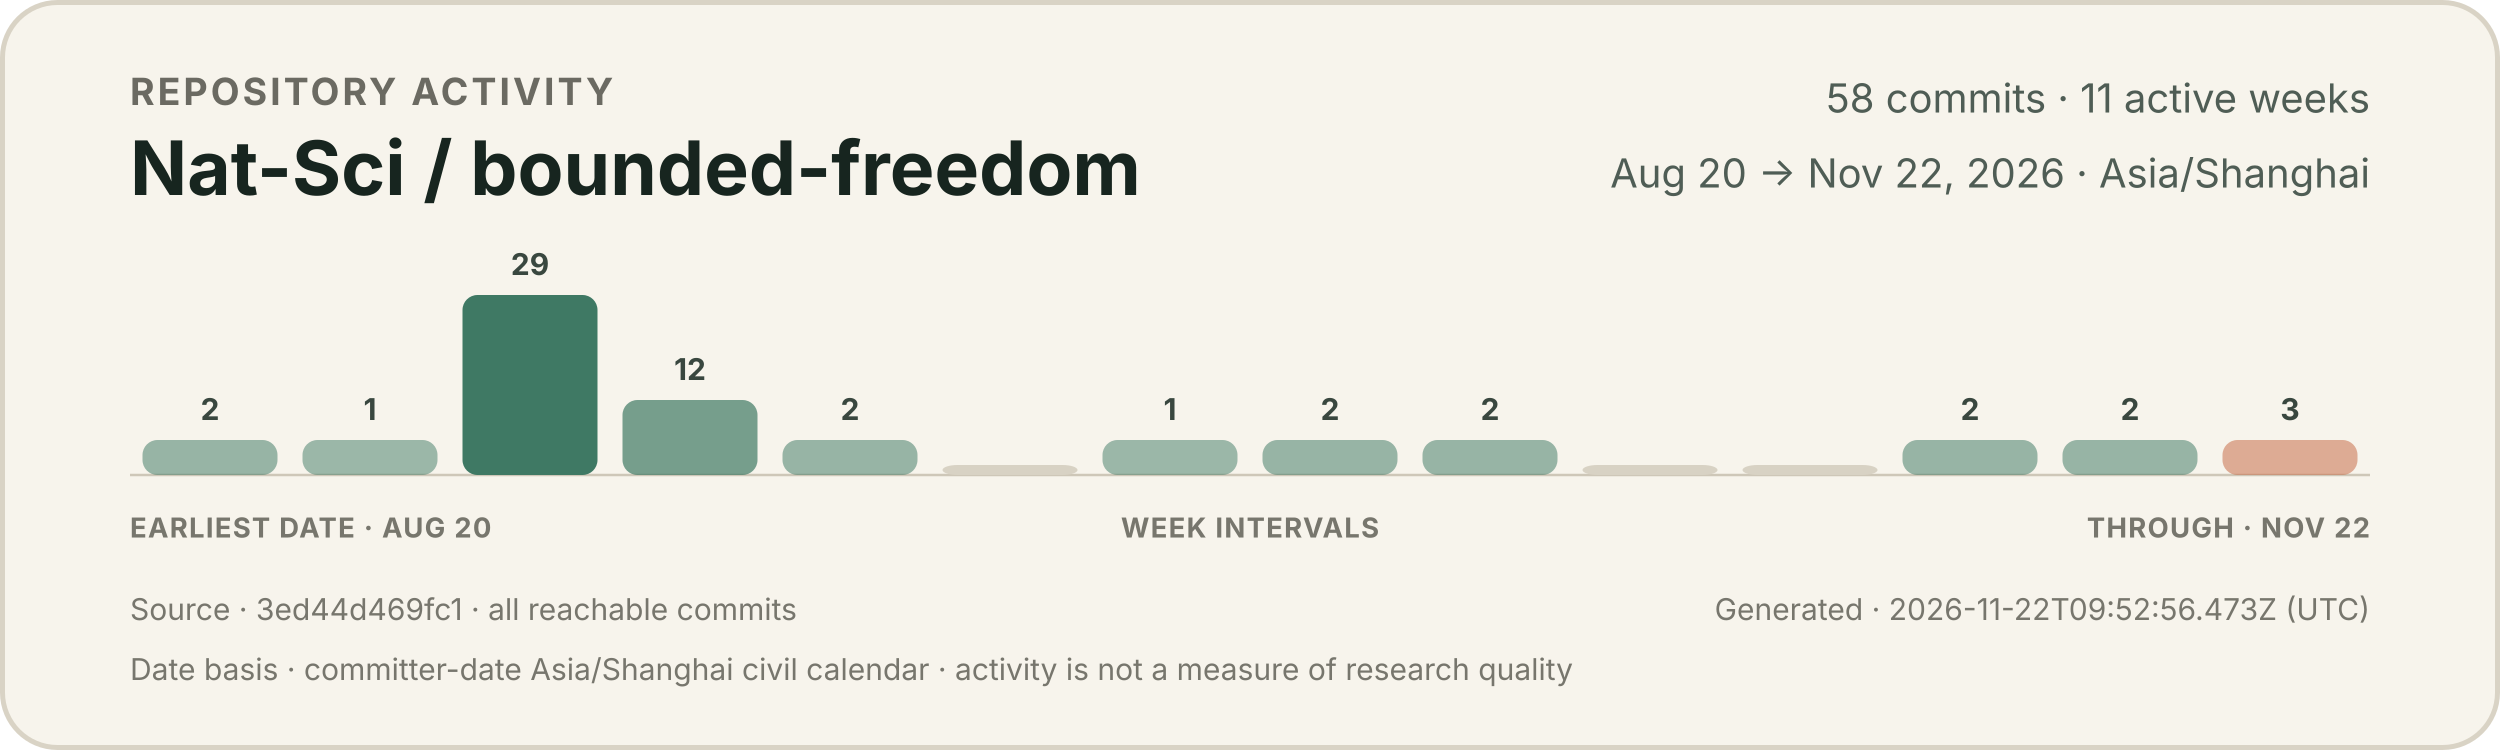
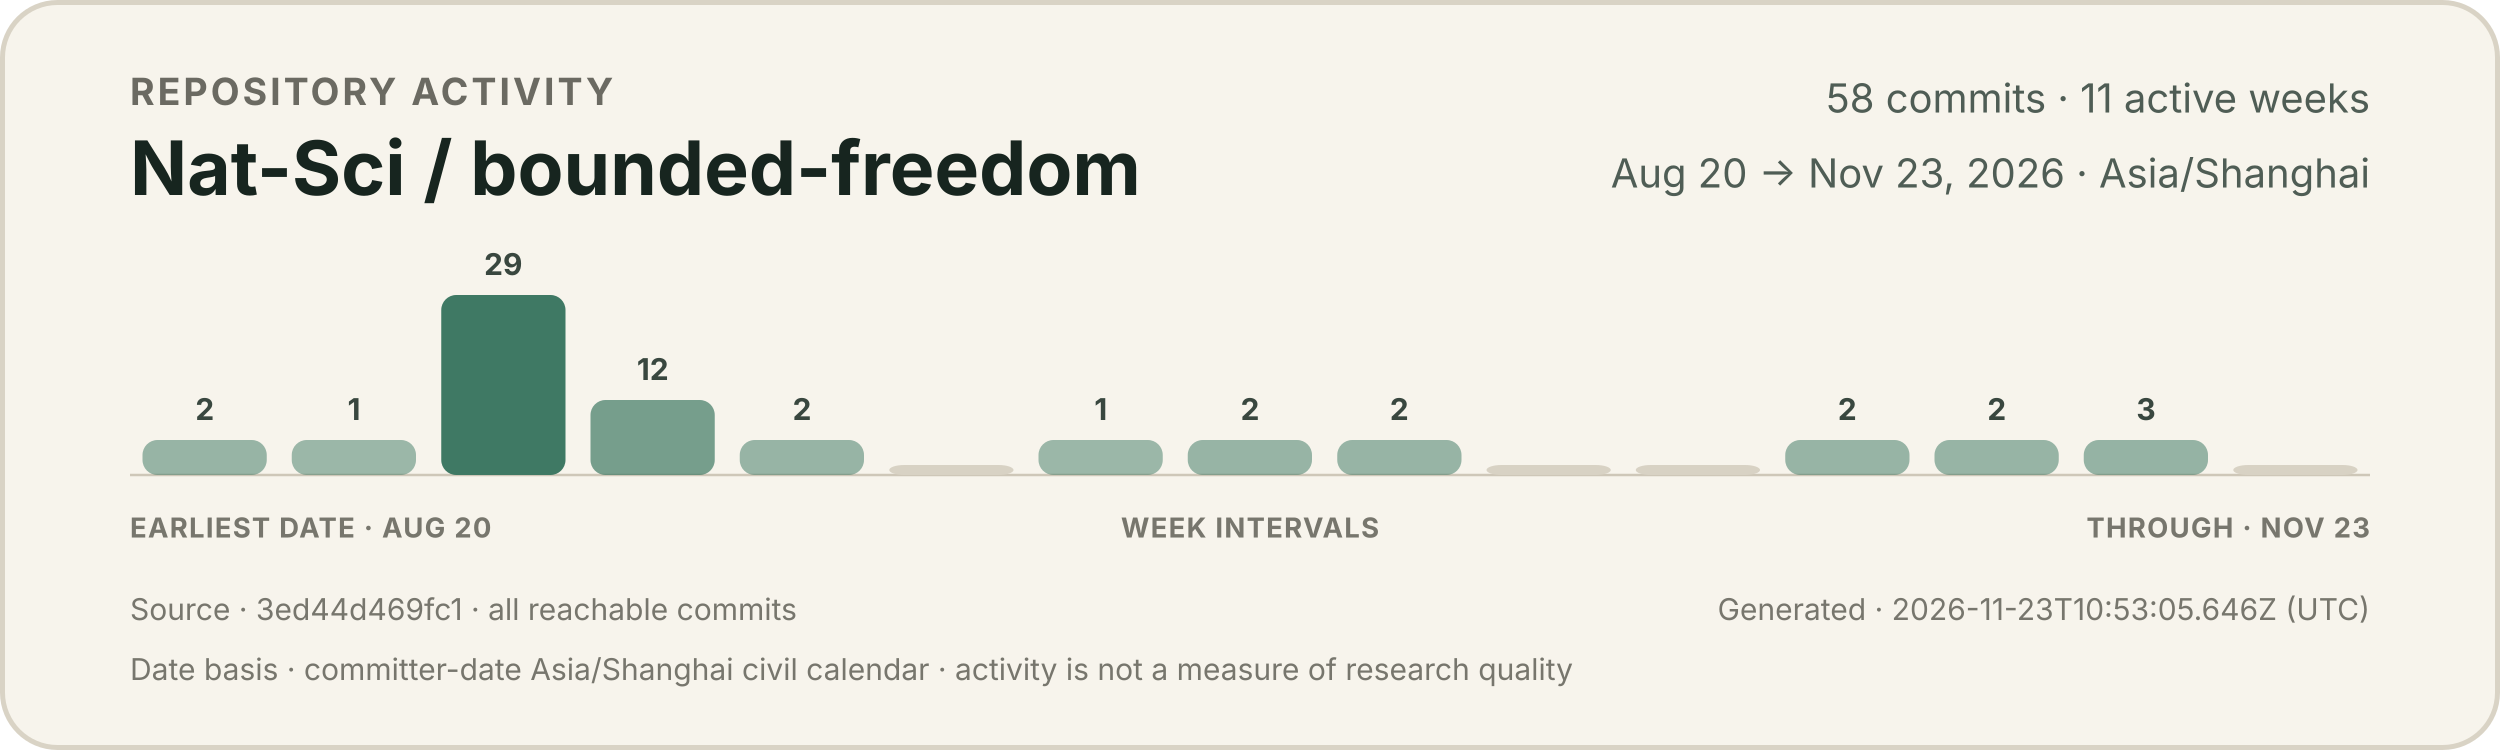
<svg xmlns="http://www.w3.org/2000/svg" width="1000" height="300" viewBox="0 0 1000 300" role="img" aria-labelledby="title description">
  <style>
    text { font-family: -apple-system, BlinkMacSystemFont, "Segoe UI", sans-serif; }
    .eyebrow { fill: #6b6a62; font-size: 15px; font-weight: 650; letter-spacing: 1.2px; }
    .title { fill: #17251f; font-size: 30px; font-weight: 720; }
    .meta { fill: #4f5d55; font-size: 16px; }
    .count { fill: #39473f; font-size: 12px; font-weight: 650; }
    .axis { fill: #77766d; font-size: 11px; font-weight: 650; letter-spacing: 0.5px; }
    .foot { fill: #77766d; font-size: 12px; }
  </style>
  <rect x="1" y="1" width="998" height="298" rx="22" fill="#f7f4ec" stroke="#d9d3c5" stroke-width="2" />
  <text x="52" y="42" class="eyebrow">REPOSITORY ACTIVITY</text>
  <text x="52" y="78" class="title">Nat-Sci / bounded-freedom</text>
  <text x="948" y="45" text-anchor="end" class="meta">58 commits · 11 active weeks</text>
-   <text x="948" y="75" text-anchor="end" class="meta">Aug 20 → Nov 22, 2026 · Asia/Shanghai</text>
+   <text x="948" y="75" text-anchor="end" class="meta">Aug 20 → Nov 23, 2026 · Asia/Shanghai</text>
  <line x1="52" y1="190" x2="948" y2="190" stroke="#cec7b8" stroke-width="1" />
  <g>
-     <rect x="57.0" y="176" width="54.0" height="14" rx="6" fill="#3f7964" opacity="0.52" />
-     <text x="84.0" y="168" text-anchor="middle" class="count">2</text>
+     <rect x="57.0" y="176" width="49.7" height="14" rx="6" fill="#3f7964" opacity="0.52" />
+     <text x="81.9" y="168" text-anchor="middle" class="count">2</text>
  </g>
  <g>
-     <rect x="121.0" y="176" width="54.0" height="14" rx="6" fill="#3f7964" opacity="0.50" />
-     <text x="148.0" y="168" text-anchor="middle" class="count">1</text>
+     <rect x="116.7" y="176" width="49.7" height="14" rx="6" fill="#3f7964" opacity="0.50" />
+     <text x="141.6" y="168" text-anchor="middle" class="count">1</text>
  </g>
  <g>
-     <rect x="185.0" y="118" width="54.0" height="72" rx="6" fill="#3f7964" opacity="1.00" />
-     <text x="212.0" y="110" text-anchor="middle" class="count">29</text>
+     <rect x="176.5" y="118" width="49.7" height="72" rx="6" fill="#3f7964" opacity="1.00" />
+     <text x="201.3" y="110" text-anchor="middle" class="count">29</text>
  </g>
  <g>
-     <rect x="249.0" y="160" width="54.0" height="30" rx="6" fill="#3f7964" opacity="0.70" />
-     <text x="276.0" y="152" text-anchor="middle" class="count">12</text>
+     <rect x="236.2" y="160" width="49.7" height="30" rx="6" fill="#3f7964" opacity="0.70" />
+     <text x="261.1" y="152" text-anchor="middle" class="count">12</text>
  </g>
  <g>
-     <rect x="313.0" y="176" width="54.0" height="14" rx="6" fill="#3f7964" opacity="0.52" />
-     <text x="340.0" y="168" text-anchor="middle" class="count">2</text>
+     <rect x="295.9" y="176" width="49.7" height="14" rx="6" fill="#3f7964" opacity="0.52" />
+     <text x="320.8" y="168" text-anchor="middle" class="count">2</text>
  </g>
  <g>
-     <rect x="377.0" y="186" width="54.0" height="4" rx="6" fill="#d8d2c4" opacity="1" />
+     <rect x="355.7" y="186" width="49.7" height="4" rx="6" fill="#d8d2c4" opacity="1" />
  </g>
  <g>
-     <rect x="441.0" y="176" width="54.0" height="14" rx="6" fill="#3f7964" opacity="0.50" />
-     <text x="468.0" y="168" text-anchor="middle" class="count">1</text>
+     <rect x="415.4" y="176" width="49.7" height="14" rx="6" fill="#3f7964" opacity="0.50" />
+     <text x="440.3" y="168" text-anchor="middle" class="count">1</text>
  </g>
  <g>
-     <rect x="505.0" y="176" width="54.0" height="14" rx="6" fill="#3f7964" opacity="0.52" />
-     <text x="532.0" y="168" text-anchor="middle" class="count">2</text>
+     <rect x="475.1" y="176" width="49.7" height="14" rx="6" fill="#3f7964" opacity="0.52" />
+     <text x="500.0" y="168" text-anchor="middle" class="count">2</text>
  </g>
  <g>
-     <rect x="569.0" y="176" width="54.0" height="14" rx="6" fill="#3f7964" opacity="0.52" />
-     <text x="596.0" y="168" text-anchor="middle" class="count">2</text>
+     <rect x="534.9" y="176" width="49.7" height="14" rx="6" fill="#3f7964" opacity="0.52" />
+     <text x="559.7" y="168" text-anchor="middle" class="count">2</text>
  </g>
  <g>
-     <rect x="633.0" y="186" width="54.0" height="4" rx="6" fill="#d8d2c4" opacity="1" />
+     <rect x="594.6" y="186" width="49.7" height="4" rx="6" fill="#d8d2c4" opacity="1" />
  </g>
  <g>
-     <rect x="697.0" y="186" width="54.0" height="4" rx="6" fill="#d8d2c4" opacity="1" />
+     <rect x="654.3" y="186" width="49.7" height="4" rx="6" fill="#d8d2c4" opacity="1" />
  </g>
  <g>
-     <rect x="761.0" y="176" width="54.0" height="14" rx="6" fill="#3f7964" opacity="0.52" />
-     <text x="788.0" y="168" text-anchor="middle" class="count">2</text>
+     <rect x="714.1" y="176" width="49.7" height="14" rx="6" fill="#3f7964" opacity="0.52" />
+     <text x="738.9" y="168" text-anchor="middle" class="count">2</text>
  </g>
  <g>
-     <rect x="825.0" y="176" width="54.0" height="14" rx="6" fill="#3f7964" opacity="0.52" />
-     <text x="852.0" y="168" text-anchor="middle" class="count">2</text>
+     <rect x="773.8" y="176" width="49.7" height="14" rx="6" fill="#3f7964" opacity="0.52" />
+     <text x="798.7" y="168" text-anchor="middle" class="count">2</text>
  </g>
  <g>
-     <rect x="889.0" y="176" width="54.0" height="14" rx="6" fill="#c66a45" opacity="0.53" />
-     <text x="916.0" y="168" text-anchor="middle" class="count">3</text>
+     <rect x="833.5" y="176" width="49.7" height="14" rx="6" fill="#3f7964" opacity="0.53" />
+     <text x="858.4" y="168" text-anchor="middle" class="count">3</text>
+   </g>
+   <g>
+     <rect x="893.3" y="186" width="49.7" height="4" rx="6" fill="#d8d2c4" opacity="1" />
  </g>
  <text x="52" y="215" class="axis">EARLIEST DATE · AUG 20</text>
  <text x="500" y="215" text-anchor="middle" class="axis">WEEK INTERVALS</text>
-   <text x="948" y="215" text-anchor="end" class="axis">THROUGH · NOV 22</text>
+   <text x="948" y="215" text-anchor="end" class="axis">THROUGH · NOV 23</text>
  <text x="52" y="248" class="foot">Source · 3ed44d469fc1 · all reachable commits</text>
-   <text x="948" y="248" text-anchor="end" class="foot">Generated · 2026-11-22T09:52:56.473Z (UTC)</text>
+   <text x="948" y="248" text-anchor="end" class="foot">Generated · 2026-11-23T10:53:05.646Z (UTC)</text>
  <text x="52" y="272" class="foot">Date basis · committer-date Asia/Shanghai civil calendar · activity is not a measure of research quality</text>
</svg>
